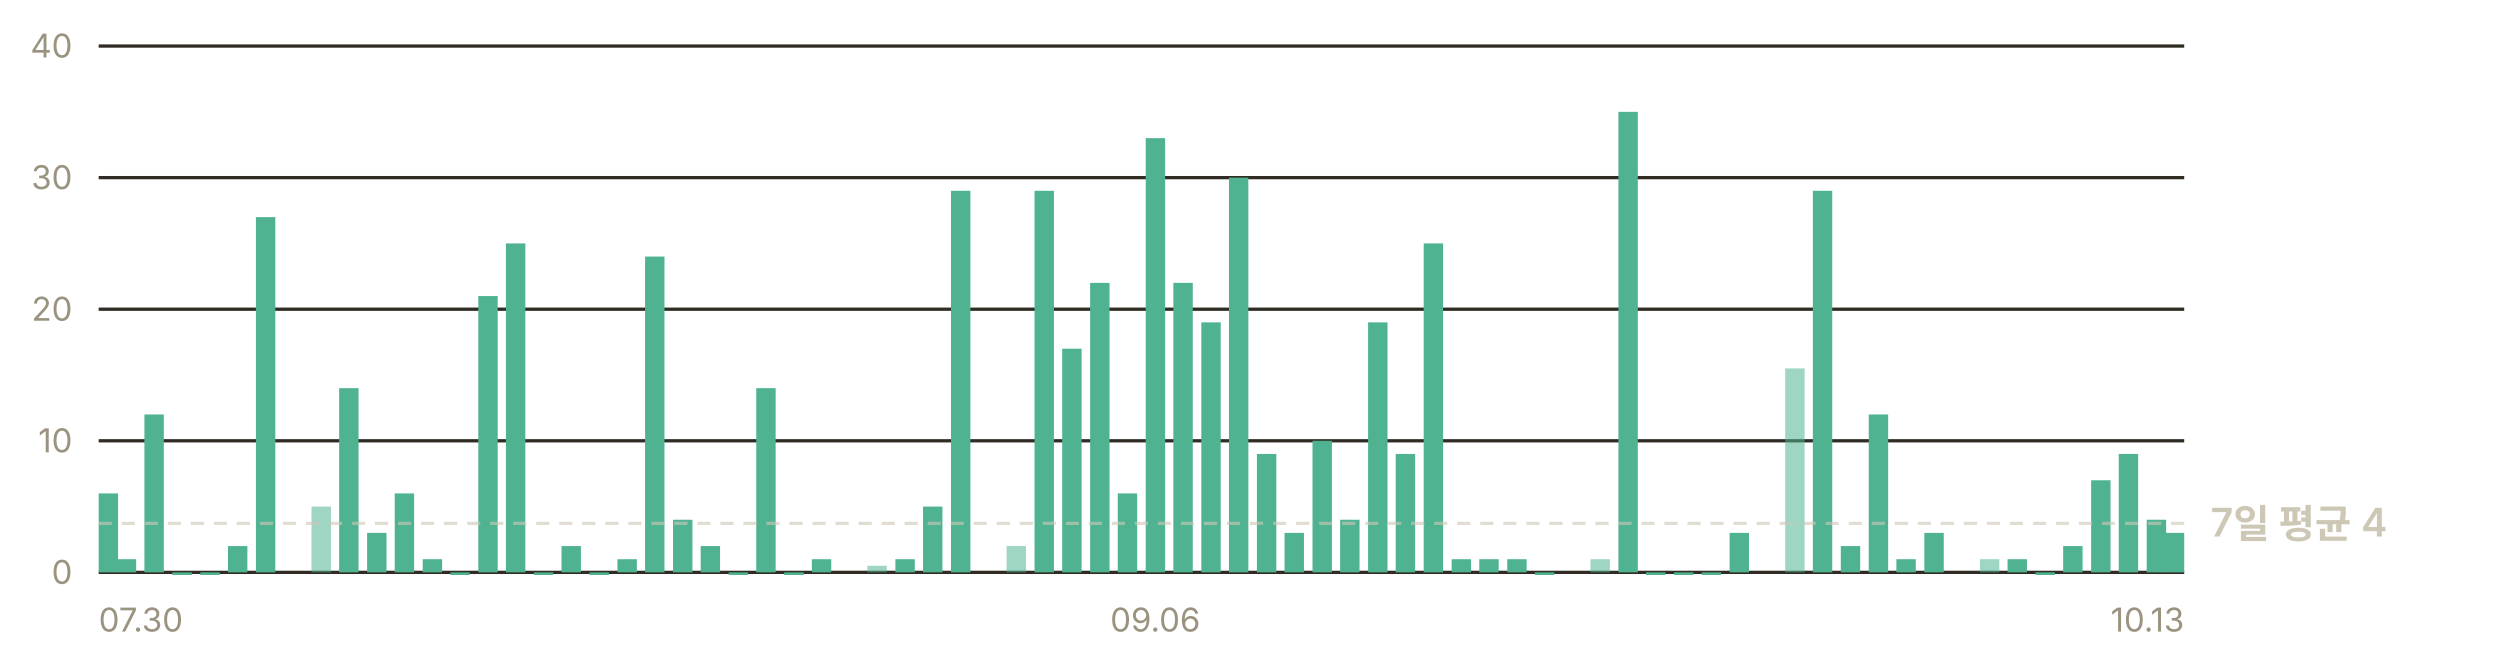
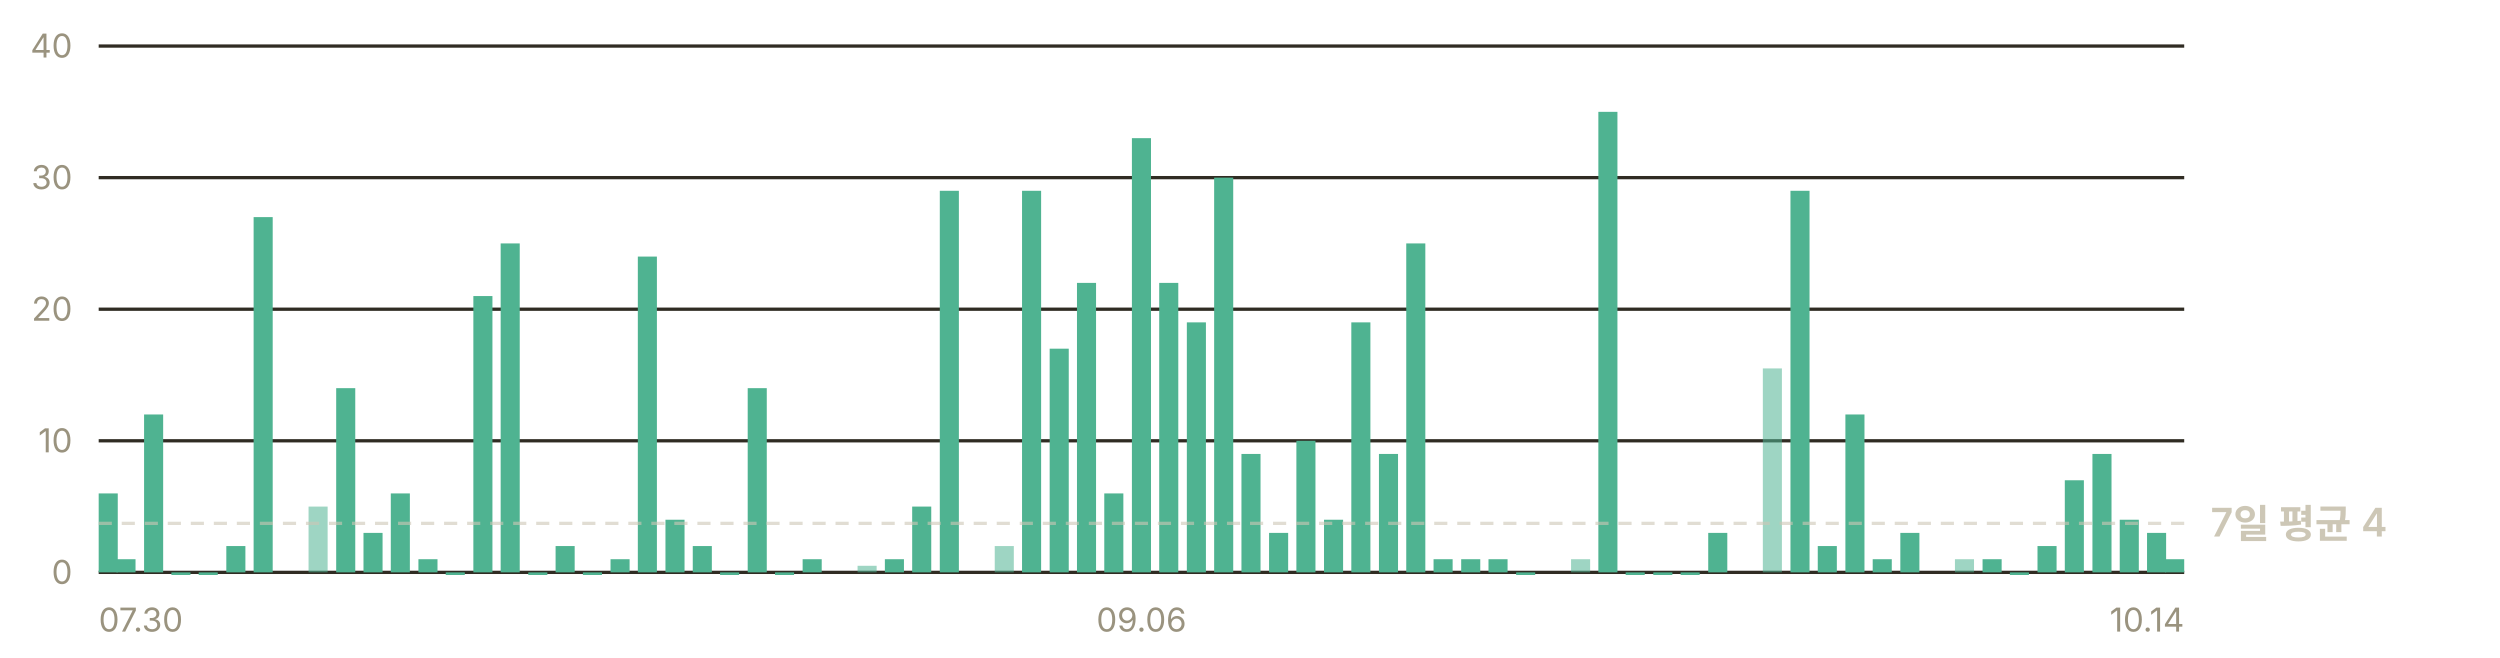
<svg xmlns="http://www.w3.org/2000/svg" width="760" height="200" viewBox="0 0 760 200" role="img" aria-label="일별 앱 실행 추정 — 최근 7일 평균 하루 4회">
  <g font-family="-apple-system, BlinkMacSystemFont, 'Segoe UI', 'Malgun Gothic', 'Apple SD Gothic Neo', sans-serif" font-size="11">
    <line x1="30" y1="174.0" x2="664" y2="174.0" stroke="#302c23" stroke-width="1" />
    <text x="22" y="177.5" fill="#9a937f" font-size="10" text-anchor="end">0</text>
    <line x1="30" y1="134.0" x2="664" y2="134.0" stroke="#302c23" stroke-width="1" />
    <text x="22" y="137.5" fill="#9a937f" font-size="10" text-anchor="end">10</text>
    <line x1="30" y1="94.0" x2="664" y2="94.0" stroke="#302c23" stroke-width="1" />
    <text x="22" y="97.5" fill="#9a937f" font-size="10" text-anchor="end">20</text>
    <line x1="30" y1="54.0" x2="664" y2="54.0" stroke="#302c23" stroke-width="1" />
    <text x="22" y="57.5" fill="#9a937f" font-size="10" text-anchor="end">30</text>
    <line x1="30" y1="14.0" x2="664" y2="14.0" stroke="#302c23" stroke-width="1" />
    <text x="22" y="17.5" fill="#9a937f" font-size="10" text-anchor="end">40</text>
-     <rect x="30.0" y="150.0" width="5.9" height="24.0" fill="#4fb391" />
-     <rect x="35.5" y="170.0" width="5.9" height="4.0" fill="#4fb391" />
-     <rect x="43.9" y="126.0" width="5.9" height="48.0" fill="#4fb391" />
-     <rect x="52.4" y="174.0" width="5.9" height="0.8" fill="#4fb391" />
-     <rect x="60.9" y="174.0" width="5.9" height="0.8" fill="#4fb391" />
-     <rect x="69.3" y="166.0" width="5.9" height="8.0" fill="#4fb391" />
-     <rect x="77.8" y="66.0" width="5.9" height="108.0" fill="#4fb391" />
-     <rect x="94.7" y="154.0" width="5.9" height="20.0" fill="#4fb391" opacity="0.55" />
-     <rect x="103.1" y="118.0" width="5.9" height="56.0" fill="#4fb391" />
-     <rect x="111.6" y="162.0" width="5.9" height="12.0" fill="#4fb391" />
-     <rect x="120.0" y="150.0" width="5.9" height="24.0" fill="#4fb391" />
-     <rect x="128.5" y="170.0" width="5.9" height="4.0" fill="#4fb391" />
-     <rect x="136.9" y="174.0" width="5.9" height="0.8" fill="#4fb391" />
-     <rect x="145.4" y="90.0" width="5.9" height="84.0" fill="#4fb391" />
-     <rect x="153.8" y="74.0" width="5.9" height="100.0" fill="#4fb391" />
-     <rect x="162.3" y="174.0" width="5.9" height="0.8" fill="#4fb391" />
-     <rect x="170.7" y="166.0" width="5.9" height="8.0" fill="#4fb391" />
-     <rect x="179.2" y="174.0" width="5.9" height="0.8" fill="#4fb391" />
-     <rect x="187.7" y="170.0" width="5.9" height="4.0" fill="#4fb391" />
-     <rect x="196.1" y="78.0" width="5.9" height="96.0" fill="#4fb391" />
-     <rect x="204.6" y="158.0" width="5.9" height="16.0" fill="#4fb391" />
-     <rect x="213.0" y="166.0" width="5.9" height="8.0" fill="#4fb391" />
-     <rect x="221.5" y="174.0" width="5.9" height="0.8" fill="#4fb391" />
-     <rect x="229.9" y="118.0" width="5.9" height="56.0" fill="#4fb391" />
-     <rect x="238.4" y="174.0" width="5.9" height="0.8" fill="#4fb391" />
-     <rect x="246.8" y="170.0" width="5.9" height="4.0" fill="#4fb391" />
-     <rect x="263.7" y="172.0" width="5.9" height="2.0" fill="#4fb391" opacity="0.55" />
-     <rect x="272.2" y="170.0" width="5.9" height="4.0" fill="#4fb391" />
-     <rect x="280.6" y="154.0" width="5.9" height="20.0" fill="#4fb391" />
-     <rect x="289.1" y="58.0" width="5.9" height="116.0" fill="#4fb391" />
-     <rect x="306.0" y="166.0" width="5.9" height="8.0" fill="#4fb391" opacity="0.55" />
-     <rect x="314.5" y="58.0" width="5.9" height="116.0" fill="#4fb391" />
-     <rect x="322.9" y="106.0" width="5.9" height="68.0" fill="#4fb391" />
-     <rect x="331.4" y="86.0" width="5.9" height="88.0" fill="#4fb391" />
-     <rect x="339.8" y="150.0" width="5.9" height="24.0" fill="#4fb391" />
-     <rect x="348.3" y="42.0" width="5.9" height="132.0" fill="#4fb391" />
-     <rect x="356.7" y="86.0" width="5.9" height="88.0" fill="#4fb391" />
-     <rect x="365.2" y="98.0" width="5.9" height="76.0" fill="#4fb391" />
-     <rect x="373.6" y="54.0" width="5.9" height="120.0" fill="#4fb391" />
-     <rect x="382.1" y="138.0" width="5.9" height="36.0" fill="#4fb391" />
-     <rect x="390.5" y="162.0" width="5.9" height="12.0" fill="#4fb391" />
-     <rect x="399.0" y="134.0" width="5.9" height="40.0" fill="#4fb391" />
-     <rect x="407.4" y="158.0" width="5.9" height="16.0" fill="#4fb391" />
-     <rect x="415.9" y="98.0" width="5.9" height="76.0" fill="#4fb391" />
-     <rect x="424.3" y="138.0" width="5.9" height="36.0" fill="#4fb391" />
-     <rect x="432.8" y="74.0" width="5.9" height="100.0" fill="#4fb391" />
-     <rect x="441.3" y="170.0" width="5.9" height="4.0" fill="#4fb391" />
-     <rect x="449.7" y="170.0" width="5.9" height="4.0" fill="#4fb391" />
-     <rect x="458.2" y="170.0" width="5.9" height="4.0" fill="#4fb391" />
-     <rect x="466.6" y="174.0" width="5.9" height="0.8" fill="#4fb391" />
-     <rect x="483.5" y="170.0" width="5.9" height="4.0" fill="#4fb391" opacity="0.55" />
-     <rect x="492.0" y="34.0" width="5.9" height="140.0" fill="#4fb391" />
-     <rect x="500.4" y="174.0" width="5.9" height="0.8" fill="#4fb391" />
-     <rect x="508.9" y="174.0" width="5.9" height="0.8" fill="#4fb391" />
-     <rect x="517.3" y="174.0" width="5.9" height="0.8" fill="#4fb391" />
-     <rect x="525.8" y="162.0" width="5.9" height="12.0" fill="#4fb391" />
-     <rect x="542.7" y="112.0" width="5.9" height="62.0" fill="#4fb391" opacity="0.55" />
-     <rect x="551.1" y="58.0" width="5.9" height="116.0" fill="#4fb391" />
-     <rect x="559.6" y="166.0" width="5.9" height="8.0" fill="#4fb391" />
-     <rect x="568.1" y="126.0" width="5.9" height="48.0" fill="#4fb391" />
-     <rect x="576.5" y="170.0" width="5.9" height="4.0" fill="#4fb391" />
-     <rect x="585.0" y="162.0" width="5.9" height="12.0" fill="#4fb391" />
-     <rect x="601.9" y="170.0" width="5.9" height="4.0" fill="#4fb391" opacity="0.55" />
-     <rect x="610.3" y="170.0" width="5.9" height="4.0" fill="#4fb391" />
-     <rect x="618.8" y="174.0" width="5.9" height="0.8" fill="#4fb391" />
-     <rect x="627.2" y="166.0" width="5.9" height="8.0" fill="#4fb391" />
-     <rect x="635.7" y="146.0" width="5.9" height="28.0" fill="#4fb391" />
-     <rect x="644.1" y="138.0" width="5.9" height="36.0" fill="#4fb391" />
-     <rect x="652.6" y="158.0" width="5.9" height="16.0" fill="#4fb391" />
-     <rect x="658.1" y="162.0" width="5.9" height="12.0" fill="#4fb391" />
+     <rect x="30.0" y="150.0" width="5.8" height="24.0" fill="#4fb391" />
+     <rect x="35.4" y="170.0" width="5.8" height="4.0" fill="#4fb391" />
+     <rect x="43.8" y="126.0" width="5.8" height="48.0" fill="#4fb391" />
+     <rect x="52.1" y="174.0" width="5.8" height="0.8" fill="#4fb391" />
+     <rect x="60.4" y="174.0" width="5.8" height="0.8" fill="#4fb391" />
+     <rect x="68.8" y="166.0" width="5.8" height="8.0" fill="#4fb391" />
+     <rect x="77.1" y="66.0" width="5.8" height="108.0" fill="#4fb391" />
+     <rect x="93.8" y="154.0" width="5.8" height="20.0" fill="#4fb391" opacity="0.55" />
+     <rect x="102.2" y="118.0" width="5.8" height="56.0" fill="#4fb391" />
+     <rect x="110.5" y="162.0" width="5.8" height="12.0" fill="#4fb391" />
+     <rect x="118.8" y="150.0" width="5.8" height="24.0" fill="#4fb391" />
+     <rect x="127.2" y="170.0" width="5.8" height="4.0" fill="#4fb391" />
+     <rect x="135.5" y="174.0" width="5.8" height="0.8" fill="#4fb391" />
+     <rect x="143.9" y="90.0" width="5.8" height="84.0" fill="#4fb391" />
+     <rect x="152.2" y="74.0" width="5.8" height="100.0" fill="#4fb391" />
+     <rect x="160.6" y="174.0" width="5.8" height="0.8" fill="#4fb391" />
+     <rect x="168.9" y="166.0" width="5.8" height="8.0" fill="#4fb391" />
+     <rect x="177.2" y="174.0" width="5.8" height="0.8" fill="#4fb391" />
+     <rect x="185.6" y="170.0" width="5.8" height="4.0" fill="#4fb391" />
+     <rect x="193.9" y="78.0" width="5.8" height="96.0" fill="#4fb391" />
+     <rect x="202.3" y="158.0" width="5.8" height="16.0" fill="#4fb391" />
+     <rect x="210.6" y="166.0" width="5.8" height="8.0" fill="#4fb391" />
+     <rect x="218.9" y="174.0" width="5.8" height="0.8" fill="#4fb391" />
+     <rect x="227.3" y="118.0" width="5.8" height="56.0" fill="#4fb391" />
+     <rect x="235.6" y="174.0" width="5.8" height="0.8" fill="#4fb391" />
+     <rect x="244.0" y="170.0" width="5.8" height="4.0" fill="#4fb391" />
+     <rect x="260.7" y="172.0" width="5.8" height="2.0" fill="#4fb391" opacity="0.55" />
+     <rect x="269.0" y="170.0" width="5.8" height="4.0" fill="#4fb391" />
+     <rect x="277.3" y="154.0" width="5.8" height="20.0" fill="#4fb391" />
+     <rect x="285.7" y="58.0" width="5.8" height="116.0" fill="#4fb391" />
+     <rect x="302.4" y="166.0" width="5.8" height="8.0" fill="#4fb391" opacity="0.55" />
+     <rect x="310.7" y="58.0" width="5.8" height="116.0" fill="#4fb391" />
+     <rect x="319.1" y="106.0" width="5.8" height="68.0" fill="#4fb391" />
+     <rect x="327.4" y="86.0" width="5.8" height="88.0" fill="#4fb391" />
+     <rect x="335.7" y="150.0" width="5.8" height="24.0" fill="#4fb391" />
+     <rect x="344.1" y="42.0" width="5.8" height="132.0" fill="#4fb391" />
+     <rect x="352.4" y="86.0" width="5.8" height="88.0" fill="#4fb391" />
+     <rect x="360.8" y="98.0" width="5.8" height="76.0" fill="#4fb391" />
+     <rect x="369.1" y="54.0" width="5.8" height="120.0" fill="#4fb391" />
+     <rect x="377.4" y="138.0" width="5.8" height="36.0" fill="#4fb391" />
+     <rect x="385.8" y="162.0" width="5.8" height="12.0" fill="#4fb391" />
+     <rect x="394.1" y="134.0" width="5.8" height="40.0" fill="#4fb391" />
+     <rect x="402.5" y="158.0" width="5.8" height="16.0" fill="#4fb391" />
+     <rect x="410.8" y="98.0" width="5.8" height="76.0" fill="#4fb391" />
+     <rect x="419.2" y="138.0" width="5.8" height="36.0" fill="#4fb391" />
+     <rect x="427.5" y="74.0" width="5.8" height="100.0" fill="#4fb391" />
+     <rect x="435.8" y="170.0" width="5.8" height="4.0" fill="#4fb391" />
+     <rect x="444.2" y="170.0" width="5.8" height="4.0" fill="#4fb391" />
+     <rect x="452.5" y="170.0" width="5.8" height="4.0" fill="#4fb391" />
+     <rect x="460.9" y="174.0" width="5.8" height="0.8" fill="#4fb391" />
+     <rect x="477.6" y="170.0" width="5.8" height="4.0" fill="#4fb391" opacity="0.55" />
+     <rect x="485.9" y="34.0" width="5.8" height="140.0" fill="#4fb391" />
+     <rect x="494.2" y="174.0" width="5.8" height="0.8" fill="#4fb391" />
+     <rect x="502.6" y="174.0" width="5.8" height="0.8" fill="#4fb391" />
+     <rect x="510.9" y="174.0" width="5.8" height="0.8" fill="#4fb391" />
+     <rect x="519.3" y="162.0" width="5.8" height="12.0" fill="#4fb391" />
+     <rect x="535.9" y="112.0" width="5.8" height="62.0" fill="#4fb391" opacity="0.55" />
+     <rect x="544.3" y="58.0" width="5.8" height="116.0" fill="#4fb391" />
+     <rect x="552.6" y="166.0" width="5.8" height="8.0" fill="#4fb391" />
+     <rect x="561.0" y="126.0" width="5.8" height="48.0" fill="#4fb391" />
+     <rect x="569.3" y="170.0" width="5.8" height="4.0" fill="#4fb391" />
+     <rect x="577.7" y="162.0" width="5.8" height="12.0" fill="#4fb391" />
+     <rect x="594.3" y="170.0" width="5.8" height="4.0" fill="#4fb391" opacity="0.55" />
+     <rect x="602.7" y="170.0" width="5.8" height="4.0" fill="#4fb391" />
+     <rect x="611.0" y="174.0" width="5.8" height="0.8" fill="#4fb391" />
+     <rect x="619.4" y="166.0" width="5.8" height="8.0" fill="#4fb391" />
+     <rect x="627.7" y="146.0" width="5.8" height="28.0" fill="#4fb391" />
+     <rect x="636.1" y="138.0" width="5.8" height="36.0" fill="#4fb391" />
+     <rect x="644.4" y="158.0" width="5.8" height="16.0" fill="#4fb391" />
+     <rect x="652.7" y="162.0" width="5.8" height="12.0" fill="#4fb391" />
+     <rect x="658.2" y="170.0" width="5.8" height="4.0" fill="#4fb391" />
    <line x1="30" y1="159.1" x2="664" y2="159.1" stroke="#cdc7b6" stroke-width="1" stroke-dasharray="4 3" opacity="0.6" />
    <text x="672" y="163.1" fill="#cdc7b6" font-size="12" font-weight="600">7일 평균 4</text>
    <text x="30.0" y="192" fill="#9a937f" font-size="10" text-anchor="start">07.30</text>
-     <text x="351.2" y="192" fill="#9a937f" font-size="10" text-anchor="middle">09.06</text>
-     <text x="664.0" y="192" fill="#9a937f" font-size="10" text-anchor="end">10.13</text>
+     <text x="347.0" y="192" fill="#9a937f" font-size="10" text-anchor="middle">09.06</text>
+     <text x="664.0" y="192" fill="#9a937f" font-size="10" text-anchor="end">10.14</text>
  </g>
</svg>
